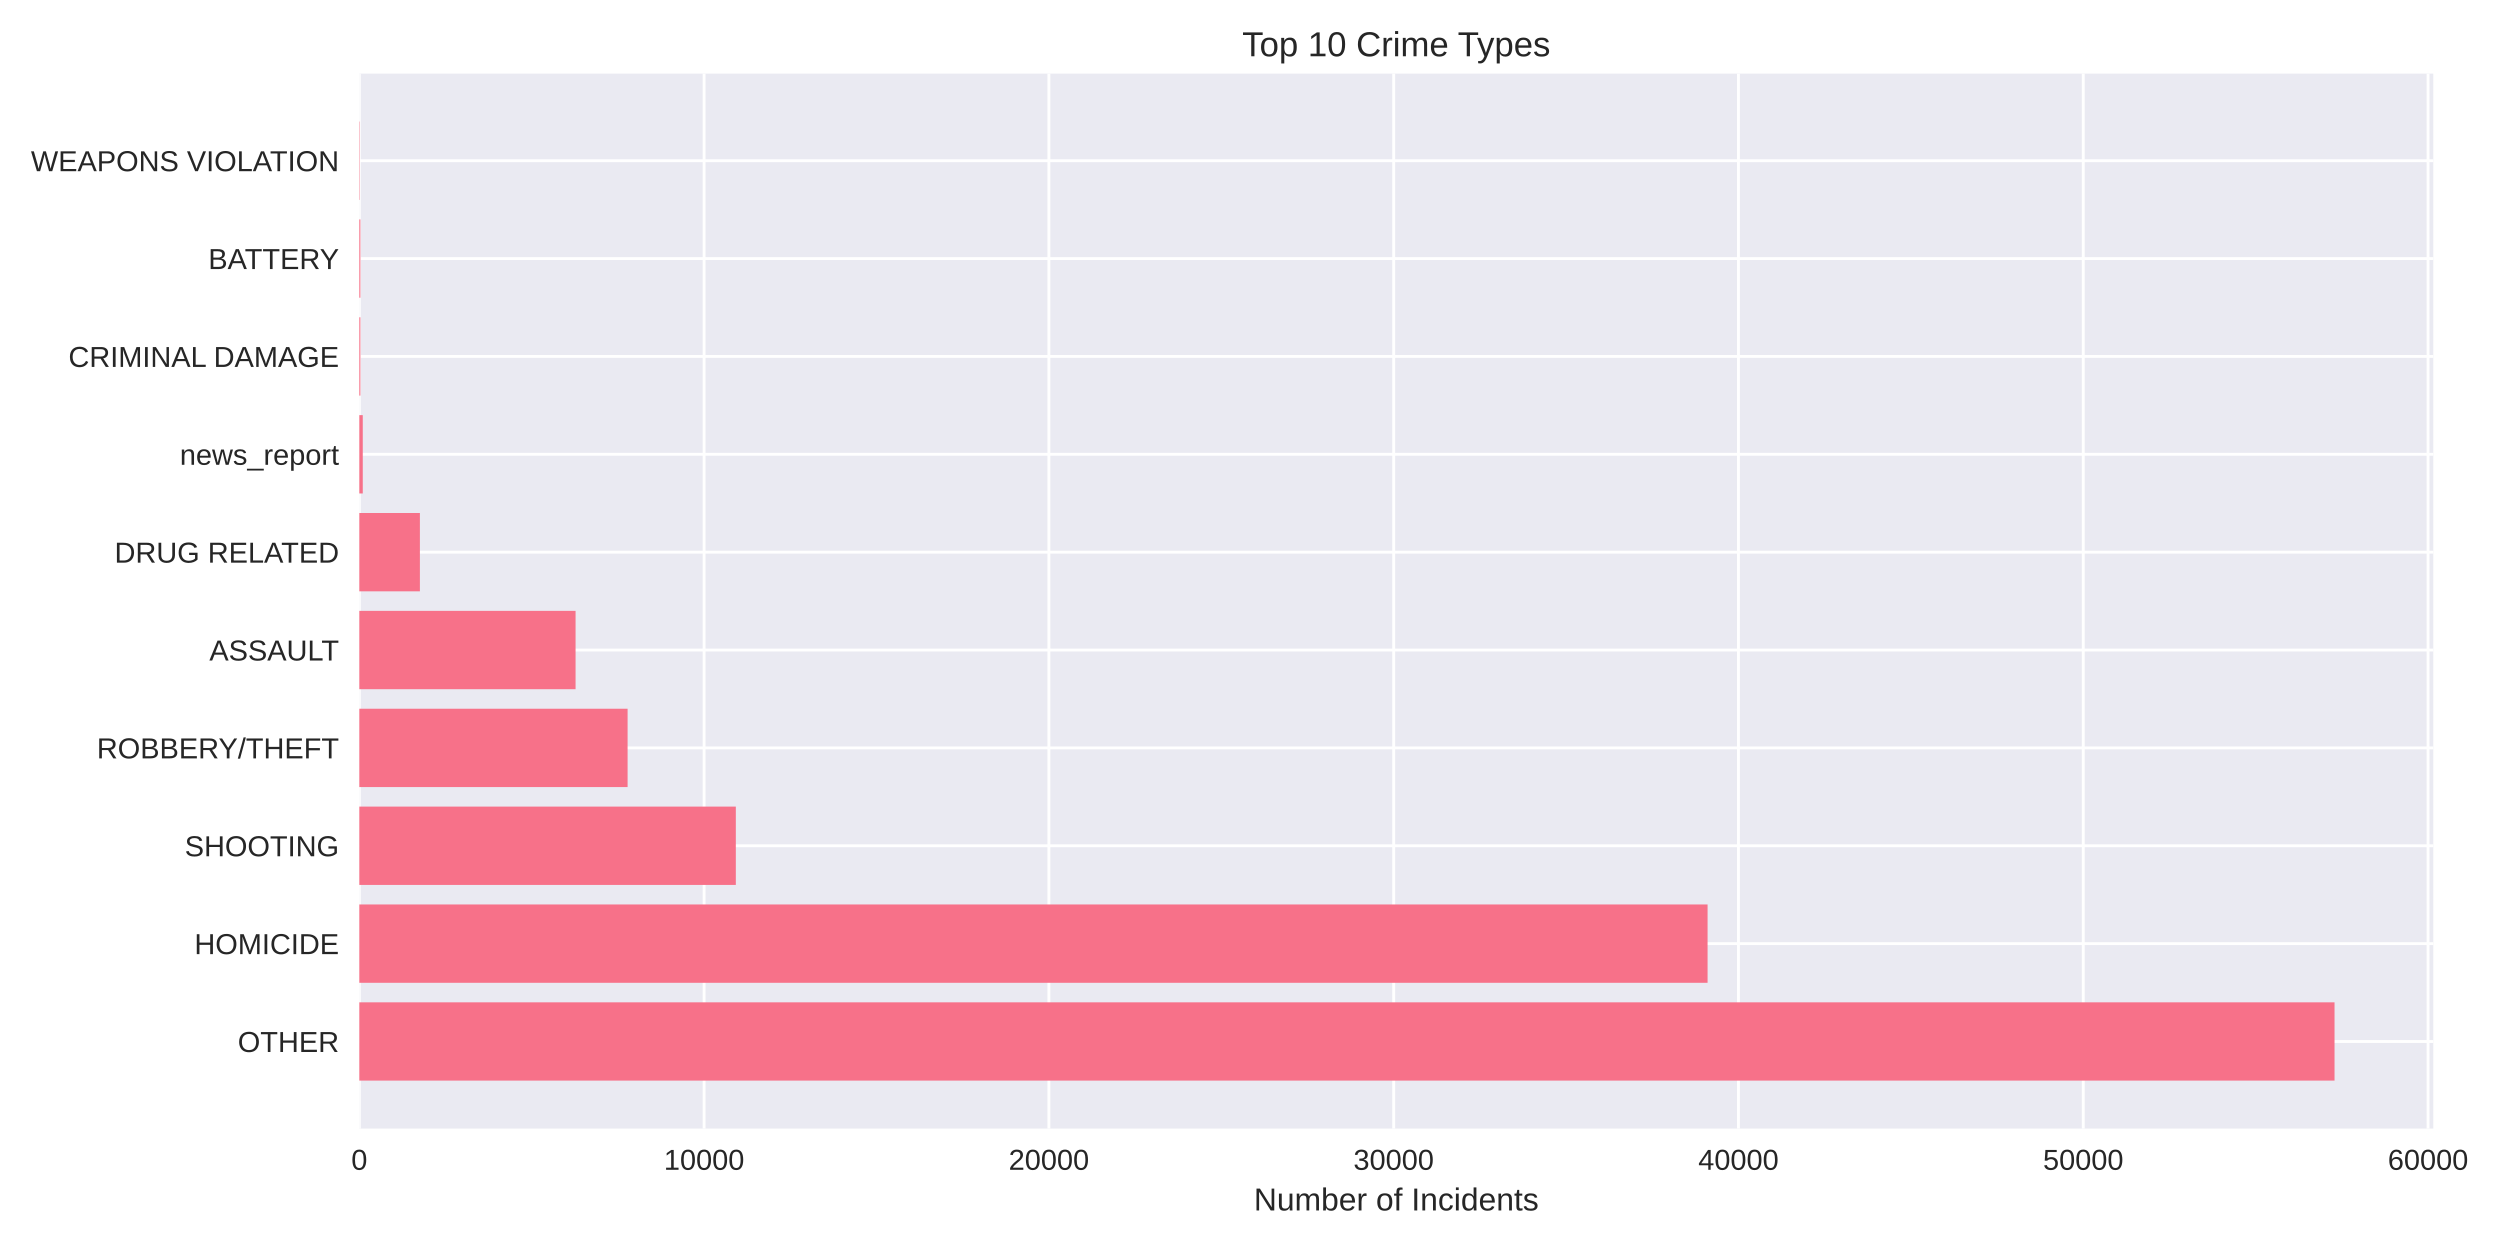
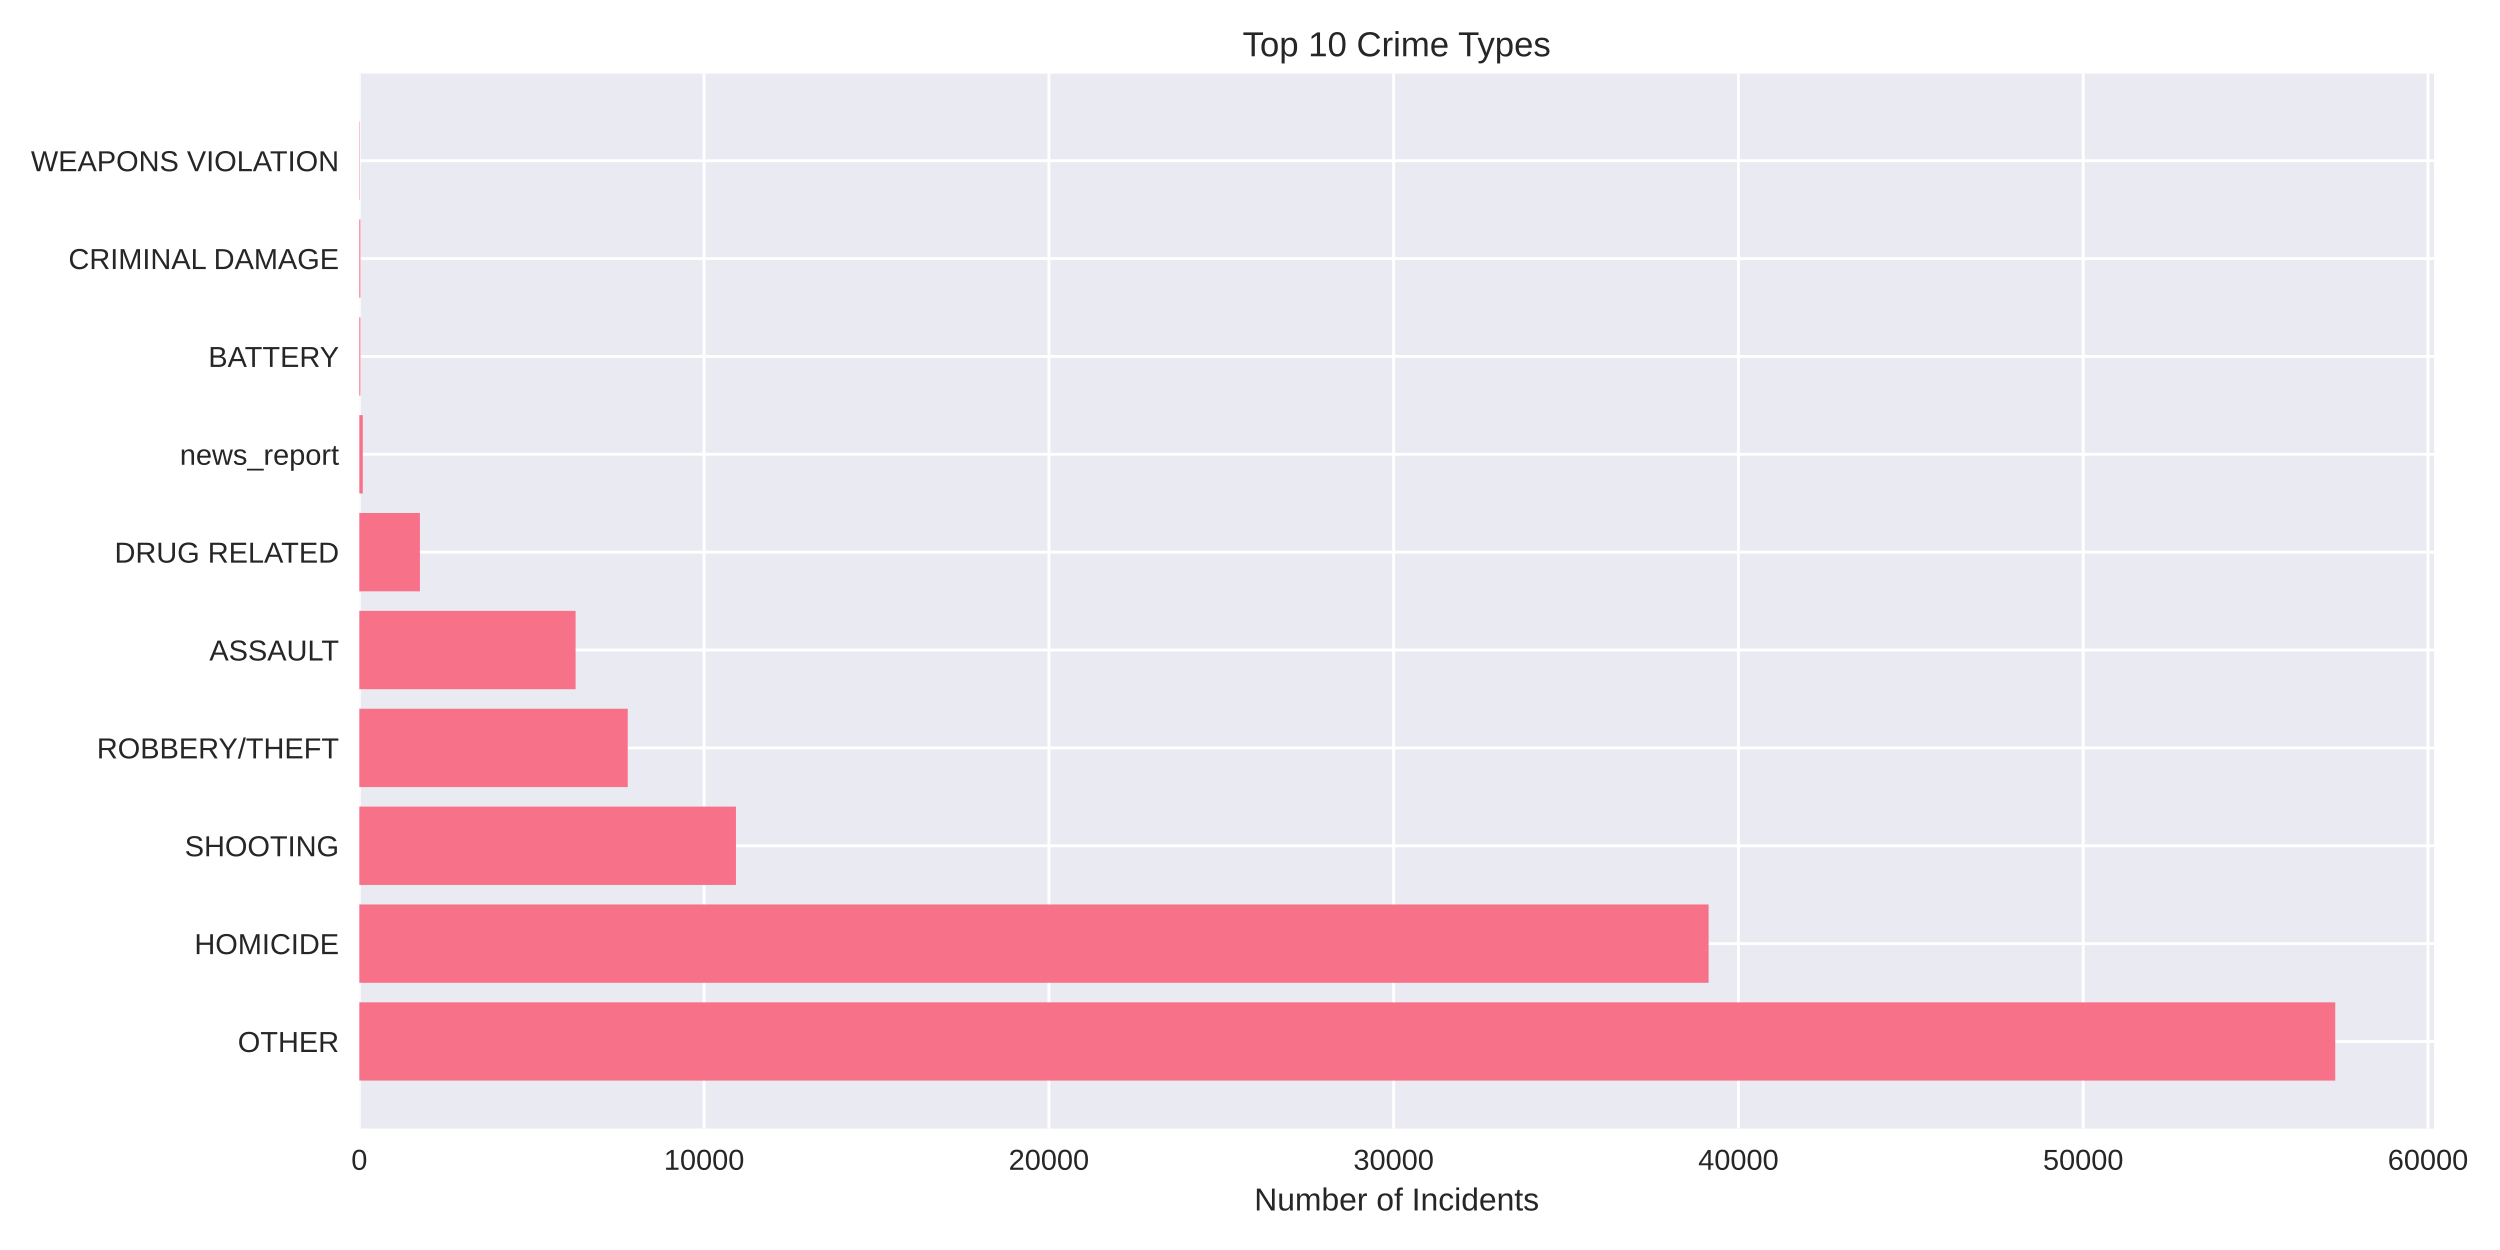
<svg xmlns="http://www.w3.org/2000/svg" width="864pt" height="432pt" viewBox="0 0 864 432" version="1.1">
  <defs>
    <style type="text/css">*{stroke-linejoin: round; stroke-linecap: butt}</style>
  </defs>
  <g id="figure_1">
    <g id="patch_1">
      <path d="M 0 432  L 864 432  L 864 0  L 0 0  z " style="fill: #ffffff" />
    </g>
    <g id="axes_1">
      <g id="patch_2">
-         <path d="M 124.18 390.04  L 840.946 390.04  L 840.946 25.44  L 124.18 25.44  z " style="fill: #eaeaf2" />
+         <path d="M 124.18 390.04  L 841.203 390.04  L 841.203 25.44  L 124.18 25.44  z " style="fill: #eaeaf2" />
      </g>
      <g id="matplotlib.axis_1">
        <g id="xtick_1">
          <g id="line2d_1">
-             <path d="M 124.18 390.04  L 124.18 25.44  " clip-path="url(#pb1439946e7)" style="fill: none; stroke: #ffffff; stroke-linecap: round" />
+             <path d="M 124.18 390.04  L 124.18 25.44  " clip-path="url(#p79fdaee5bb)" style="fill: none; stroke: #ffffff; stroke-linecap: round" />
          </g>
          <g id="line2d_2" />
          <g id="text_1">
            <text style="fill: #262626; font: 10px 'Arial', 'Liberation Sans', 'DejaVu Sans', 'Bitstream Vera Sans', sans-serif; text-anchor: middle" x="124.18" y="404.287" transform="rotate(-0 124.18 404.2869)">0</text>
          </g>
        </g>
        <g id="xtick_2">
          <g id="line2d_3">
-             <path d="M 243.338 390.04  L 243.338 25.44  " clip-path="url(#pb1439946e7)" style="fill: none; stroke: #ffffff; stroke-linecap: round" />
+             <path d="M 243.335 390.04  L 243.335 25.44  " clip-path="url(#p79fdaee5bb)" style="fill: none; stroke: #ffffff; stroke-linecap: round" />
          </g>
          <g id="line2d_4" />
          <g id="text_2">
-             <text style="fill: #262626; font: 10px 'Arial', 'Liberation Sans', 'DejaVu Sans', 'Bitstream Vera Sans', sans-serif; text-anchor: middle" x="243.338" y="404.287" transform="rotate(-0 243.3384 404.2869)">10000</text>
+             <text style="fill: #262626; font: 10px 'Arial', 'Liberation Sans', 'DejaVu Sans', 'Bitstream Vera Sans', sans-serif; text-anchor: middle" x="243.335" y="404.287" transform="rotate(-0 243.3353 404.2869)">10000</text>
          </g>
        </g>
        <g id="xtick_3">
          <g id="line2d_5">
-             <path d="M 362.497 390.04  L 362.497 25.44  " clip-path="url(#pb1439946e7)" style="fill: none; stroke: #ffffff; stroke-linecap: round" />
+             <path d="M 362.491 390.04  L 362.491 25.44  " clip-path="url(#p79fdaee5bb)" style="fill: none; stroke: #ffffff; stroke-linecap: round" />
          </g>
          <g id="line2d_6" />
          <g id="text_3">
-             <text style="fill: #262626; font: 10px 'Arial', 'Liberation Sans', 'DejaVu Sans', 'Bitstream Vera Sans', sans-serif; text-anchor: middle" x="362.497" y="404.287" transform="rotate(-0 362.4968 404.2869)">20000</text>
+             <text style="fill: #262626; font: 10px 'Arial', 'Liberation Sans', 'DejaVu Sans', 'Bitstream Vera Sans', sans-serif; text-anchor: middle" x="362.491" y="404.287" transform="rotate(-0 362.4906 404.2869)">20000</text>
          </g>
        </g>
        <g id="xtick_4">
          <g id="line2d_7">
-             <path d="M 481.655 390.04  L 481.655 25.44  " clip-path="url(#pb1439946e7)" style="fill: none; stroke: #ffffff; stroke-linecap: round" />
+             <path d="M 481.646 390.04  L 481.646 25.44  " clip-path="url(#p79fdaee5bb)" style="fill: none; stroke: #ffffff; stroke-linecap: round" />
          </g>
          <g id="line2d_8" />
          <g id="text_4">
-             <text style="fill: #262626; font: 10px 'Arial', 'Liberation Sans', 'DejaVu Sans', 'Bitstream Vera Sans', sans-serif; text-anchor: middle" x="481.655" y="404.287" transform="rotate(-0 481.6553 404.2869)">30000</text>
+             <text style="fill: #262626; font: 10px 'Arial', 'Liberation Sans', 'DejaVu Sans', 'Bitstream Vera Sans', sans-serif; text-anchor: middle" x="481.646" y="404.287" transform="rotate(-0 481.6458 404.2869)">30000</text>
          </g>
        </g>
        <g id="xtick_5">
          <g id="line2d_9">
-             <path d="M 600.814 390.04  L 600.814 25.44  " clip-path="url(#pb1439946e7)" style="fill: none; stroke: #ffffff; stroke-linecap: round" />
+             <path d="M 600.801 390.04  L 600.801 25.44  " clip-path="url(#p79fdaee5bb)" style="fill: none; stroke: #ffffff; stroke-linecap: round" />
          </g>
          <g id="line2d_10" />
          <g id="text_5">
-             <text style="fill: #262626; font: 10px 'Arial', 'Liberation Sans', 'DejaVu Sans', 'Bitstream Vera Sans', sans-serif; text-anchor: middle" x="600.814" y="404.287" transform="rotate(-0 600.8137 404.2869)">40000</text>
+             <text style="fill: #262626; font: 10px 'Arial', 'Liberation Sans', 'DejaVu Sans', 'Bitstream Vera Sans', sans-serif; text-anchor: middle" x="600.801" y="404.287" transform="rotate(-0 600.8011 404.2869)">40000</text>
          </g>
        </g>
        <g id="xtick_6">
          <g id="line2d_11">
-             <path d="M 719.972 390.04  L 719.972 25.44  " clip-path="url(#pb1439946e7)" style="fill: none; stroke: #ffffff; stroke-linecap: round" />
+             <path d="M 719.956 390.04  L 719.956 25.44  " clip-path="url(#p79fdaee5bb)" style="fill: none; stroke: #ffffff; stroke-linecap: round" />
          </g>
          <g id="line2d_12" />
          <g id="text_6">
-             <text style="fill: #262626; font: 10px 'Arial', 'Liberation Sans', 'DejaVu Sans', 'Bitstream Vera Sans', sans-serif; text-anchor: middle" x="719.972" y="404.287" transform="rotate(-0 719.9721 404.2869)">50000</text>
+             <text style="fill: #262626; font: 10px 'Arial', 'Liberation Sans', 'DejaVu Sans', 'Bitstream Vera Sans', sans-serif; text-anchor: middle" x="719.956" y="404.287" transform="rotate(-0 719.9564 404.2869)">50000</text>
          </g>
        </g>
        <g id="xtick_7">
          <g id="line2d_13">
-             <path d="M 839.131 390.04  L 839.131 25.44  " clip-path="url(#pb1439946e7)" style="fill: none; stroke: #ffffff; stroke-linecap: round" />
+             <path d="M 839.112 390.04  L 839.112 25.44  " clip-path="url(#p79fdaee5bb)" style="fill: none; stroke: #ffffff; stroke-linecap: round" />
          </g>
          <g id="line2d_14" />
          <g id="text_7">
-             <text style="fill: #262626; font: 10px 'Arial', 'Liberation Sans', 'DejaVu Sans', 'Bitstream Vera Sans', sans-serif; text-anchor: middle" x="839.131" y="404.287" transform="rotate(-0 839.1305 404.2869)">60000</text>
+             <text style="fill: #262626; font: 10px 'Arial', 'Liberation Sans', 'DejaVu Sans', 'Bitstream Vera Sans', sans-serif; text-anchor: middle" x="839.112" y="404.287" transform="rotate(-0 839.1117 404.2869)">60000</text>
          </g>
        </g>
        <g id="text_8">
-           <text style="fill: #262626; font: 11px 'Arial', 'Liberation Sans', 'DejaVu Sans', 'Bitstream Vera Sans', sans-serif; text-anchor: middle" x="482.563" y="418.333" transform="rotate(-0 482.5632 418.3334)">Number of Incidents</text>
+           <text style="fill: #262626; font: 11px 'Arial', 'Liberation Sans', 'DejaVu Sans', 'Bitstream Vera Sans', sans-serif; text-anchor: middle" x="482.691" y="418.333" transform="rotate(-0 482.6914 418.3334)">Number of Incidents</text>
        </g>
      </g>
      <g id="matplotlib.axis_2">
        <g id="ytick_1">
          <g id="line2d_15">
-             <path d="M 124.18 359.939  L 840.946 359.939  " clip-path="url(#pb1439946e7)" style="fill: none; stroke: #ffffff; stroke-linecap: round" />
+             <path d="M 124.18 359.939  L 841.203 359.939  " clip-path="url(#p79fdaee5bb)" style="fill: none; stroke: #ffffff; stroke-linecap: round" />
          </g>
          <g id="line2d_16" />
          <g id="text_9">
            <text style="fill: #262626; font: 10px 'Arial', 'Liberation Sans', 'DejaVu Sans', 'Bitstream Vera Sans', sans-serif; text-anchor: end" x="117.18" y="363.562" transform="rotate(-0 117.18 363.562)">OTHER</text>
          </g>
        </g>
        <g id="ytick_2">
          <g id="line2d_17">
-             <path d="M 124.18 326.117  L 840.946 326.117  " clip-path="url(#pb1439946e7)" style="fill: none; stroke: #ffffff; stroke-linecap: round" />
+             <path d="M 124.18 326.117  L 841.203 326.117  " clip-path="url(#p79fdaee5bb)" style="fill: none; stroke: #ffffff; stroke-linecap: round" />
          </g>
          <g id="line2d_18" />
          <g id="text_10">
            <text style="fill: #262626; font: 10px 'Arial', 'Liberation Sans', 'DejaVu Sans', 'Bitstream Vera Sans', sans-serif; text-anchor: end" x="117.18" y="329.74" transform="rotate(-0 117.18 329.7401)">HOMICIDE</text>
          </g>
        </g>
        <g id="ytick_3">
          <g id="line2d_19">
-             <path d="M 124.18 292.295  L 840.946 292.295  " clip-path="url(#pb1439946e7)" style="fill: none; stroke: #ffffff; stroke-linecap: round" />
+             <path d="M 124.18 292.295  L 841.203 292.295  " clip-path="url(#p79fdaee5bb)" style="fill: none; stroke: #ffffff; stroke-linecap: round" />
          </g>
          <g id="line2d_20" />
          <g id="text_11">
            <text style="fill: #262626; font: 10px 'Arial', 'Liberation Sans', 'DejaVu Sans', 'Bitstream Vera Sans', sans-serif; text-anchor: end" x="117.18" y="295.918" transform="rotate(-0 117.18 295.9182)">SHOOTING</text>
          </g>
        </g>
        <g id="ytick_4">
          <g id="line2d_21">
-             <path d="M 124.18 258.473  L 840.946 258.473  " clip-path="url(#pb1439946e7)" style="fill: none; stroke: #ffffff; stroke-linecap: round" />
+             <path d="M 124.18 258.473  L 841.203 258.473  " clip-path="url(#p79fdaee5bb)" style="fill: none; stroke: #ffffff; stroke-linecap: round" />
          </g>
          <g id="line2d_22" />
          <g id="text_12">
            <text style="fill: #262626; font: 10px 'Arial', 'Liberation Sans', 'DejaVu Sans', 'Bitstream Vera Sans', sans-serif; text-anchor: end" x="117.18" y="262.096" transform="rotate(-0 117.18 262.0963)">ROBBERY/THEFT</text>
          </g>
        </g>
        <g id="ytick_5">
          <g id="line2d_23">
-             <path d="M 124.18 224.651  L 840.946 224.651  " clip-path="url(#pb1439946e7)" style="fill: none; stroke: #ffffff; stroke-linecap: round" />
+             <path d="M 124.18 224.651  L 841.203 224.651  " clip-path="url(#p79fdaee5bb)" style="fill: none; stroke: #ffffff; stroke-linecap: round" />
          </g>
          <g id="line2d_24" />
          <g id="text_13">
            <text style="fill: #262626; font: 10px 'Arial', 'Liberation Sans', 'DejaVu Sans', 'Bitstream Vera Sans', sans-serif; text-anchor: end" x="117.18" y="228.274" transform="rotate(-0 117.18 228.2744)">ASSAULT</text>
          </g>
        </g>
        <g id="ytick_6">
          <g id="line2d_25">
-             <path d="M 124.18 190.829  L 840.946 190.829  " clip-path="url(#pb1439946e7)" style="fill: none; stroke: #ffffff; stroke-linecap: round" />
+             <path d="M 124.18 190.829  L 841.203 190.829  " clip-path="url(#p79fdaee5bb)" style="fill: none; stroke: #ffffff; stroke-linecap: round" />
          </g>
          <g id="line2d_26" />
          <g id="text_14">
            <text style="fill: #262626; font: 10px 'Arial', 'Liberation Sans', 'DejaVu Sans', 'Bitstream Vera Sans', sans-serif; text-anchor: end" x="117.18" y="194.452" transform="rotate(-0 117.18 194.4525)">DRUG RELATED</text>
          </g>
        </g>
        <g id="ytick_7">
          <g id="line2d_27">
-             <path d="M 124.18 157.007  L 840.946 157.007  " clip-path="url(#pb1439946e7)" style="fill: none; stroke: #ffffff; stroke-linecap: round" />
+             <path d="M 124.18 157.007  L 841.203 157.007  " clip-path="url(#p79fdaee5bb)" style="fill: none; stroke: #ffffff; stroke-linecap: round" />
          </g>
          <g id="line2d_28" />
          <g id="text_15">
            <text style="fill: #262626; font: 10px 'Arial', 'Liberation Sans', 'DejaVu Sans', 'Bitstream Vera Sans', sans-serif; text-anchor: end" x="117.18" y="160.631" transform="rotate(-0 117.18 160.6306)">news_report</text>
          </g>
        </g>
        <g id="ytick_8">
          <g id="line2d_29">
-             <path d="M 124.18 123.185  L 840.946 123.185  " clip-path="url(#pb1439946e7)" style="fill: none; stroke: #ffffff; stroke-linecap: round" />
+             <path d="M 124.18 123.185  L 841.203 123.185  " clip-path="url(#p79fdaee5bb)" style="fill: none; stroke: #ffffff; stroke-linecap: round" />
          </g>
          <g id="line2d_30" />
          <g id="text_16">
-             <text style="fill: #262626; font: 10px 'Arial', 'Liberation Sans', 'DejaVu Sans', 'Bitstream Vera Sans', sans-serif; text-anchor: end" x="117.18" y="126.809" transform="rotate(-0 117.18 126.8087)">CRIMINAL DAMAGE</text>
+             <text style="fill: #262626; font: 10px 'Arial', 'Liberation Sans', 'DejaVu Sans', 'Bitstream Vera Sans', sans-serif; text-anchor: end" x="117.18" y="126.809" transform="rotate(-0 117.18 126.8087)">BATTERY</text>
          </g>
        </g>
        <g id="ytick_9">
          <g id="line2d_31">
-             <path d="M 124.18 89.363  L 840.946 89.363  " clip-path="url(#pb1439946e7)" style="fill: none; stroke: #ffffff; stroke-linecap: round" />
+             <path d="M 124.18 89.363  L 841.203 89.363  " clip-path="url(#p79fdaee5bb)" style="fill: none; stroke: #ffffff; stroke-linecap: round" />
          </g>
          <g id="line2d_32" />
          <g id="text_17">
-             <text style="fill: #262626; font: 10px 'Arial', 'Liberation Sans', 'DejaVu Sans', 'Bitstream Vera Sans', sans-serif; text-anchor: end" x="117.18" y="92.987" transform="rotate(-0 117.18 92.98681)">BATTERY</text>
+             <text style="fill: #262626; font: 10px 'Arial', 'Liberation Sans', 'DejaVu Sans', 'Bitstream Vera Sans', sans-serif; text-anchor: end" x="117.18" y="92.987" transform="rotate(-0 117.18 92.98681)">CRIMINAL DAMAGE</text>
          </g>
        </g>
        <g id="ytick_10">
          <g id="line2d_33">
-             <path d="M 124.18 55.541  L 840.946 55.541  " clip-path="url(#pb1439946e7)" style="fill: none; stroke: #ffffff; stroke-linecap: round" />
+             <path d="M 124.18 55.541  L 841.203 55.541  " clip-path="url(#p79fdaee5bb)" style="fill: none; stroke: #ffffff; stroke-linecap: round" />
          </g>
          <g id="line2d_34" />
          <g id="text_18">
            <text style="fill: #262626; font: 10px 'Arial', 'Liberation Sans', 'DejaVu Sans', 'Bitstream Vera Sans', sans-serif; text-anchor: end" x="117.18" y="59.165" transform="rotate(-0 117.18 59.16492)">WEAPONS VIOLATION</text>
          </g>
        </g>
      </g>
      <g id="patch_3">
-         <path d="M 124.18 373.467  L 806.815 373.467  L 806.815 346.41  L 124.18 346.41  z " clip-path="url(#pb1439946e7)" style="fill: #f77189" />
+         <path d="M 124.18 373.467  L 807.059 373.467  L 807.059 346.41  L 124.18 346.41  z " clip-path="url(#p79fdaee5bb)" style="fill: #f77189" />
      </g>
      <g id="patch_4">
-         <path d="M 124.18 339.645  L 590.137 339.645  L 590.137 312.588  L 124.18 312.588  z " clip-path="url(#pb1439946e7)" style="fill: #f77189" />
+         <path d="M 124.18 339.645  L 590.494 339.645  L 590.494 312.588  L 124.18 312.588  z " clip-path="url(#p79fdaee5bb)" style="fill: #f77189" />
      </g>
      <g id="patch_5">
-         <path d="M 124.18 305.823  L 254.301 305.823  L 254.301 278.766  L 124.18 278.766  z " clip-path="url(#pb1439946e7)" style="fill: #f77189" />
+         <path d="M 124.18 305.823  L 254.345 305.823  L 254.345 278.766  L 124.18 278.766  z " clip-path="url(#p79fdaee5bb)" style="fill: #f77189" />
      </g>
      <g id="patch_6">
-         <path d="M 124.18 272.002  L 216.897 272.002  L 216.897 244.944  L 124.18 244.944  z " clip-path="url(#pb1439946e7)" style="fill: #f77189" />
+         <path d="M 124.18 272.002  L 216.954 272.002  L 216.954 244.944  L 124.18 244.944  z " clip-path="url(#p79fdaee5bb)" style="fill: #f77189" />
      </g>
      <g id="patch_7">
-         <path d="M 124.18 238.18  L 198.916 238.18  L 198.916 211.122  L 124.18 211.122  z " clip-path="url(#pb1439946e7)" style="fill: #f77189" />
+         <path d="M 124.18 238.18  L 198.926 238.18  L 198.926 211.122  L 124.18 211.122  z " clip-path="url(#p79fdaee5bb)" style="fill: #f77189" />
      </g>
      <g id="patch_8">
-         <path d="M 124.18 204.358  L 145.116 204.358  L 145.116 177.3  L 124.18 177.3  z " clip-path="url(#pb1439946e7)" style="fill: #f77189" />
+         <path d="M 124.18 204.358  L 145.127 204.358  L 145.127 177.3  L 124.18 177.3  z " clip-path="url(#p79fdaee5bb)" style="fill: #f77189" />
      </g>
      <g id="patch_9">
-         <path d="M 124.18 170.536  L 125.372 170.536  L 125.372 143.478  L 124.18 143.478  z " clip-path="url(#pb1439946e7)" style="fill: #f77189" />
+         <path d="M 124.18 170.536  L 125.372 170.536  L 125.372 143.478  L 124.18 143.478  z " clip-path="url(#p79fdaee5bb)" style="fill: #f77189" />
      </g>
      <g id="patch_10">
-         <path d="M 124.18 136.714  L 124.549 136.714  L 124.549 109.657  L 124.18 109.657  z " clip-path="url(#pb1439946e7)" style="fill: #f77189" />
+         <path d="M 124.18 136.714  L 124.549 136.714  L 124.549 109.657  L 124.18 109.657  z " clip-path="url(#p79fdaee5bb)" style="fill: #f77189" />
      </g>
      <g id="patch_11">
-         <path d="M 124.18 102.892  L 124.549 102.892  L 124.549 75.835  L 124.18 75.835  z " clip-path="url(#pb1439946e7)" style="fill: #f77189" />
+         <path d="M 124.18 102.892  L 124.549 102.892  L 124.549 75.835  L 124.18 75.835  z " clip-path="url(#p79fdaee5bb)" style="fill: #f77189" />
      </g>
      <g id="patch_12">
-         <path d="M 124.18 69.07  L 124.311 69.07  L 124.311 42.013  L 124.18 42.013  z " clip-path="url(#pb1439946e7)" style="fill: #f77189" />
+         <path d="M 124.18 69.07  L 124.311 69.07  L 124.311 42.013  L 124.18 42.013  z " clip-path="url(#p79fdaee5bb)" style="fill: #f77189" />
      </g>
      <g id="patch_13">
        <path d="M 124.18 390.04  L 124.18 25.44  " style="fill: none" />
      </g>
      <g id="patch_14">
-         <path d="M 840.946 390.04  L 840.946 25.44  " style="fill: none" />
+         <path d="M 841.203 390.04  L 841.203 25.44  " style="fill: none" />
      </g>
      <g id="patch_15">
-         <path d="M 124.18 390.04  L 840.946 390.04  " style="fill: none" />
+         <path d="M 124.18 390.04  L 841.203 390.04  " style="fill: none" />
      </g>
      <g id="patch_16">
-         <path d="M 124.18 25.44  L 840.946 25.44  " style="fill: none" />
+         <path d="M 124.18 25.44  L 841.203 25.44  " style="fill: none" />
      </g>
      <g id="text_19">
-         <text style="fill: #262626; font: 12px 'Arial', 'Liberation Sans', 'DejaVu Sans', 'Bitstream Vera Sans', sans-serif; text-anchor: middle" x="482.563" y="19.44" transform="rotate(-0 482.5632 19.44)">Top 10 Crime Types</text>
+         <text style="fill: #262626; font: 12px 'Arial', 'Liberation Sans', 'DejaVu Sans', 'Bitstream Vera Sans', sans-serif; text-anchor: middle" x="482.691" y="19.44" transform="rotate(-0 482.6914 19.44)">Top 10 Crime Types</text>
      </g>
    </g>
  </g>
  <defs>
-     <clipPath id="pb1439946e7">
-       <rect x="124.18" y="25.44" width="716.766" height="364.6" />
+     <clipPath id="p79fdaee5bb">
+       <rect x="124.18" y="25.44" width="717.023" height="364.6" />
    </clipPath>
  </defs>
</svg>
